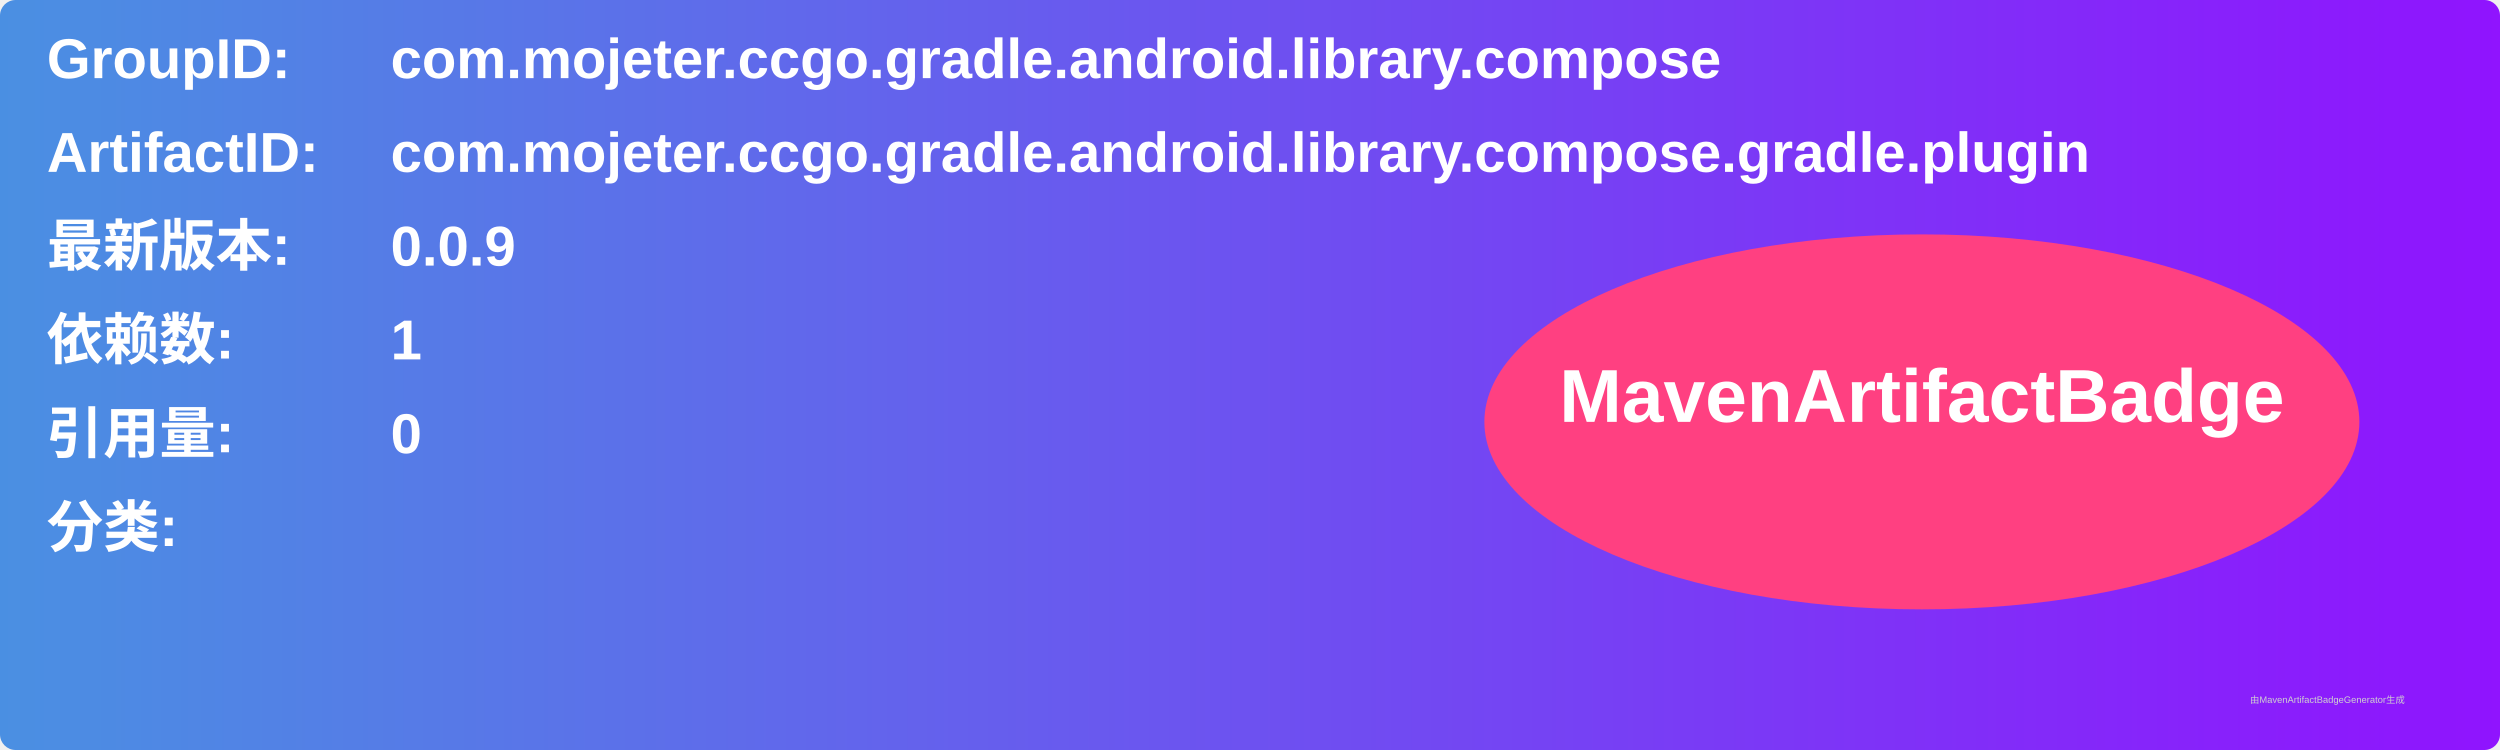
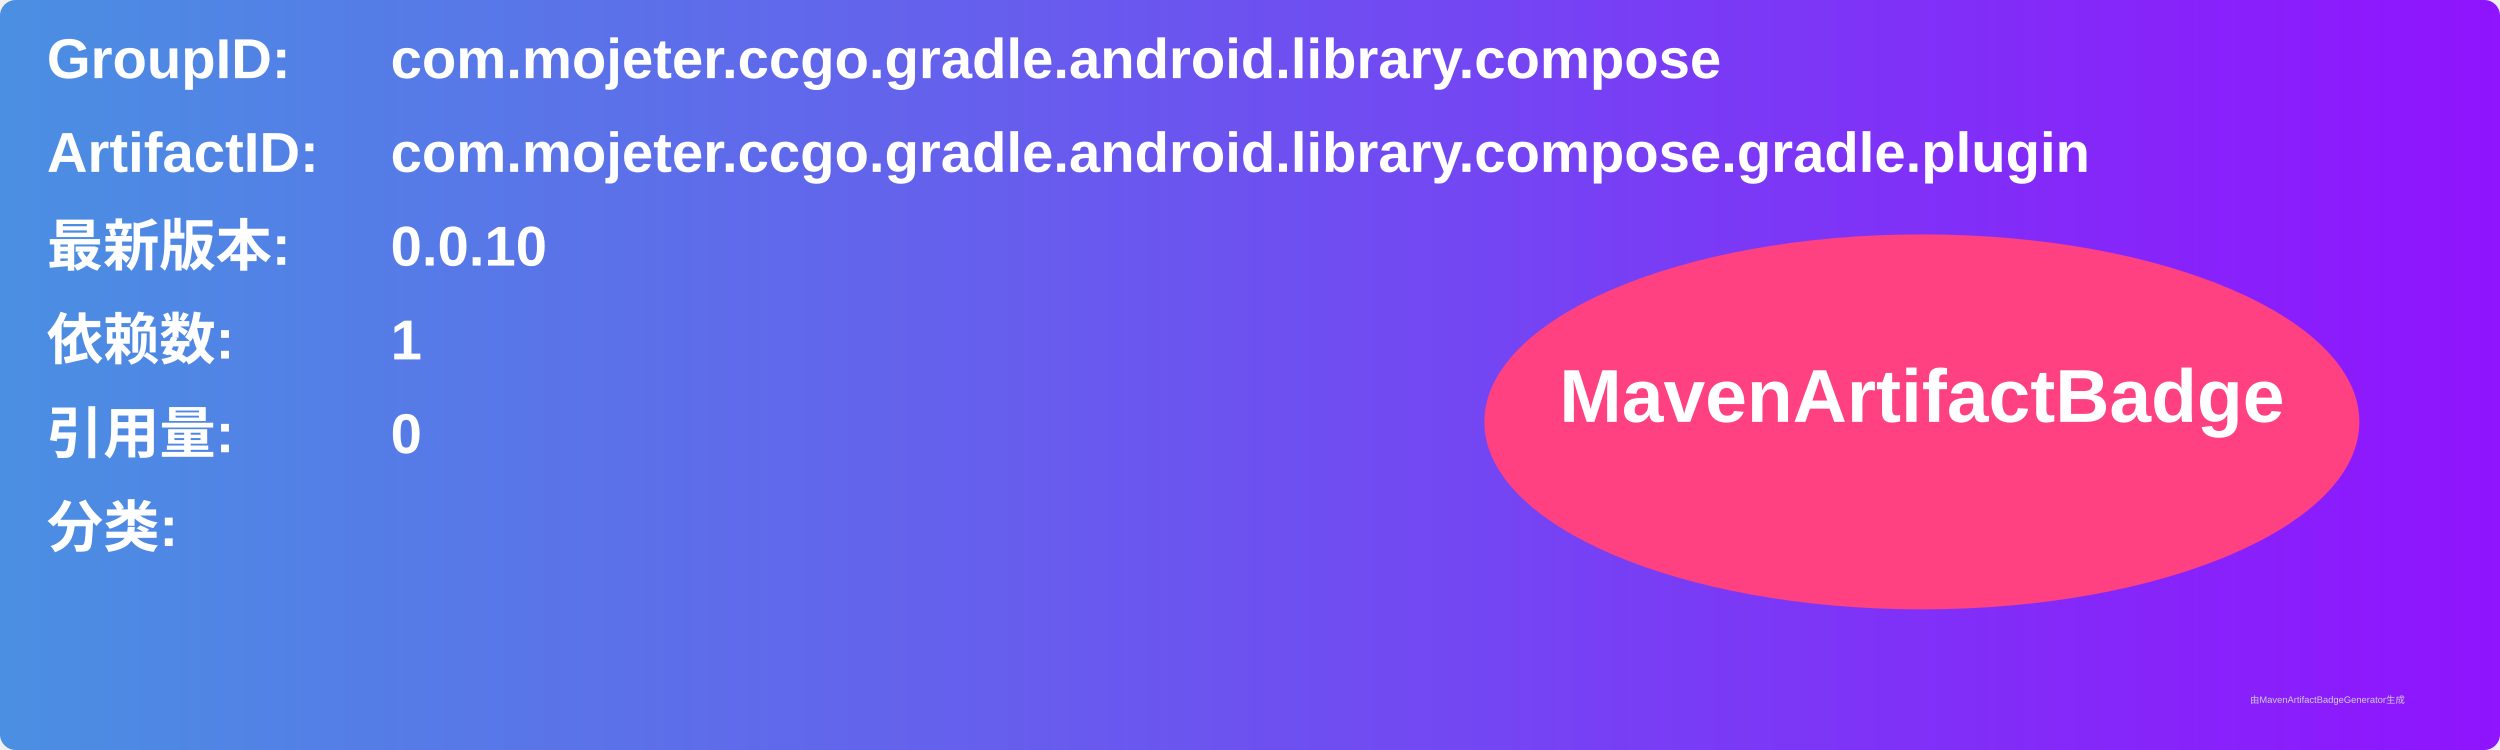
<svg xmlns="http://www.w3.org/2000/svg" width="800" height="240" viewBox="0 0 800 240">
  <linearGradient id="grad" x1="0%" y1="0%" x2="100%" y2="0%">
    <stop offset="0%" stop-color="#4a90e2" />
    <stop offset="100%" stop-color="#9013fe" />
  </linearGradient>
  <rect width="100%" height="100%" rx="5" ry="5" fill="url(#grad)" />
  <g transform="translate(15, 15)">
    <text x="0" y="10" font-family="Arial" font-size="18" fill="white" font-weight="bold" width="260">GroupID:</text>
    <text x="110" y="10" font-family="Arial" font-size="18" fill="white" font-weight="bold" width="460">com.mojeter.ccgo.gradle.android.library.compose</text>
    <text x="0" y="40" font-family="Arial" font-size="18" fill="white" font-weight="bold" width="260">ArtifactID:</text>
    <text x="110" y="40" font-family="Arial" font-size="18" fill="white" font-weight="bold" width="460">com.mojeter.ccgo.gradle.android.library.compose.gradle.plugin</text>
    <text x="0" y="70" font-family="Arial" font-size="18" fill="white" font-weight="bold">最新版本:</text>
    <text x="110" y="70" font-family="Arial" font-size="18" fill="white" font-weight="bold">
-       <tspan font-weight="bold">0.0.9</tspan>
+       <tspan font-weight="bold">0.0.10</tspan>
    </text>
    <text x="0" y="100" font-family="Arial" font-size="18" fill="white" font-weight="bold">依赖数: </text>
    <text x="110" y="100" font-family="Arial" font-size="18" fill="white">
      <tspan font-weight="bold">1</tspan>
    </text>
    <text x="0" y="130" font-family="Arial" font-size="18" fill="white" font-weight="bold">引用量: </text>
    <text x="110" y="130" font-family="Arial" font-size="18" fill="white">
      <tspan font-weight="bold">0</tspan>
    </text>
    <text x="0" y="160" font-family="Arial" font-size="18" fill="white" font-weight="bold">分类:</text>
    <text x="10" y="190" font-family="Arial" font-size="10" fill="white">
      <tspan font-weight="bold" />
    </text>
    <ellipse cx="600" cy="120" rx="140" ry="60" fill="#ff4081" />
    <text x="600" y="120" text-anchor="middle" font-family="Arial" font-size="24" fill="white" font-weight="bold">MavenArtifactBadge</text>
  </g>
  <text x="720" y="225" font-family="Arial" font-size="3" fill="#d0d0d0">由MavenArtifactBadgeGenerator生成</text>
</svg>
